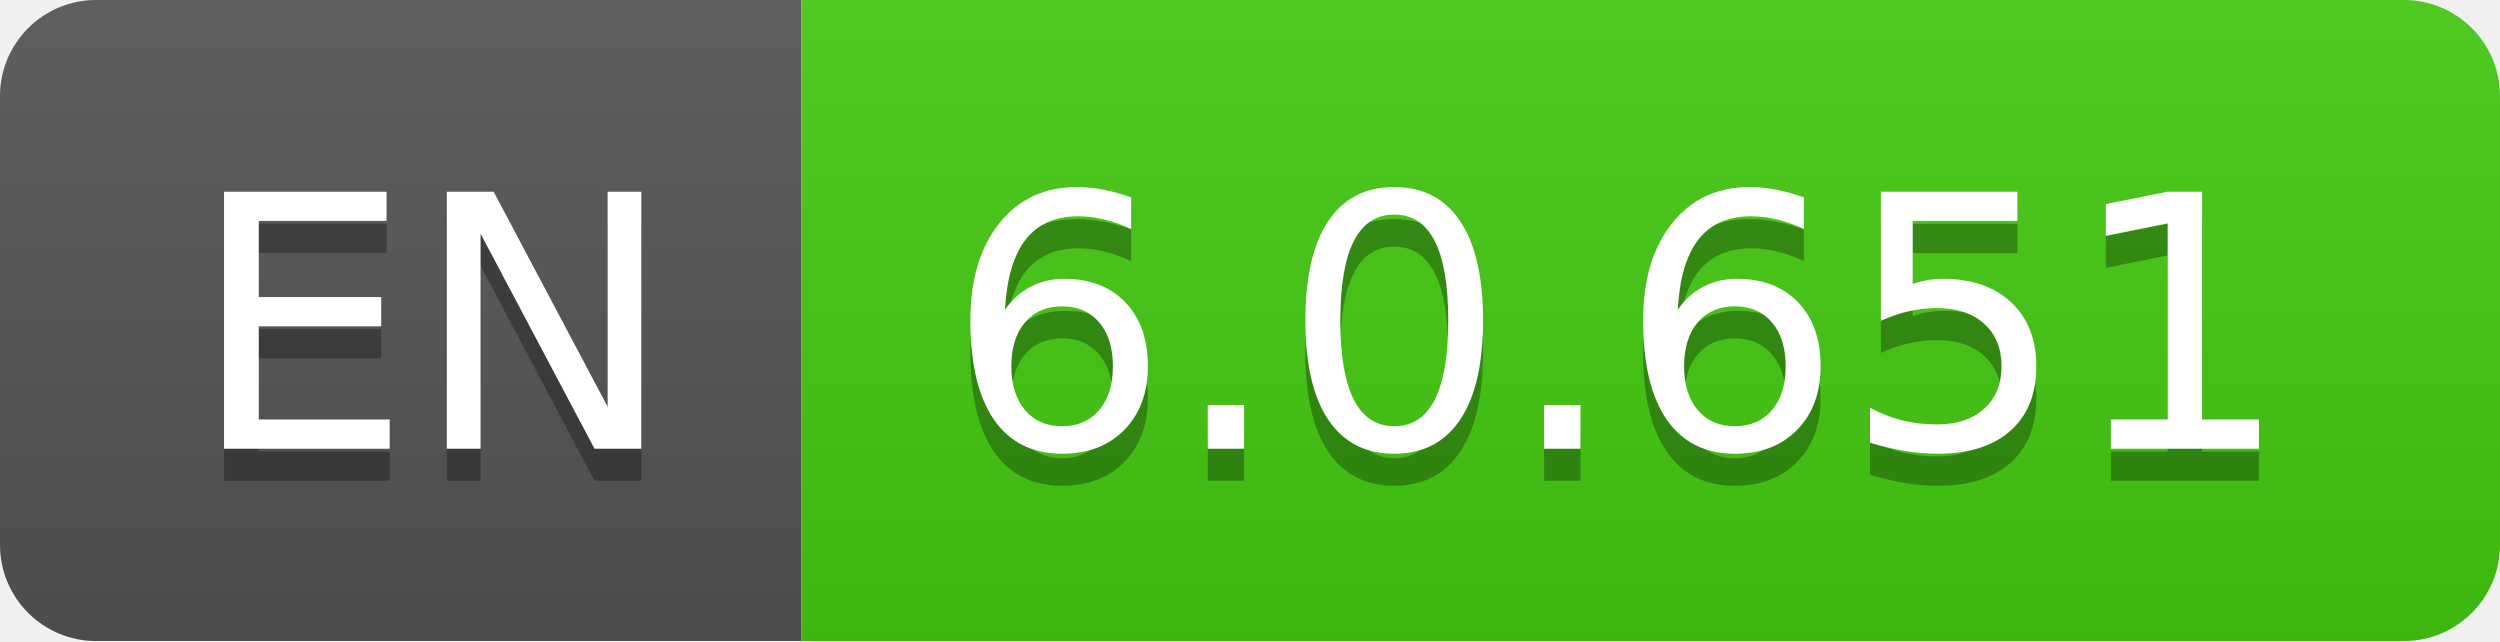
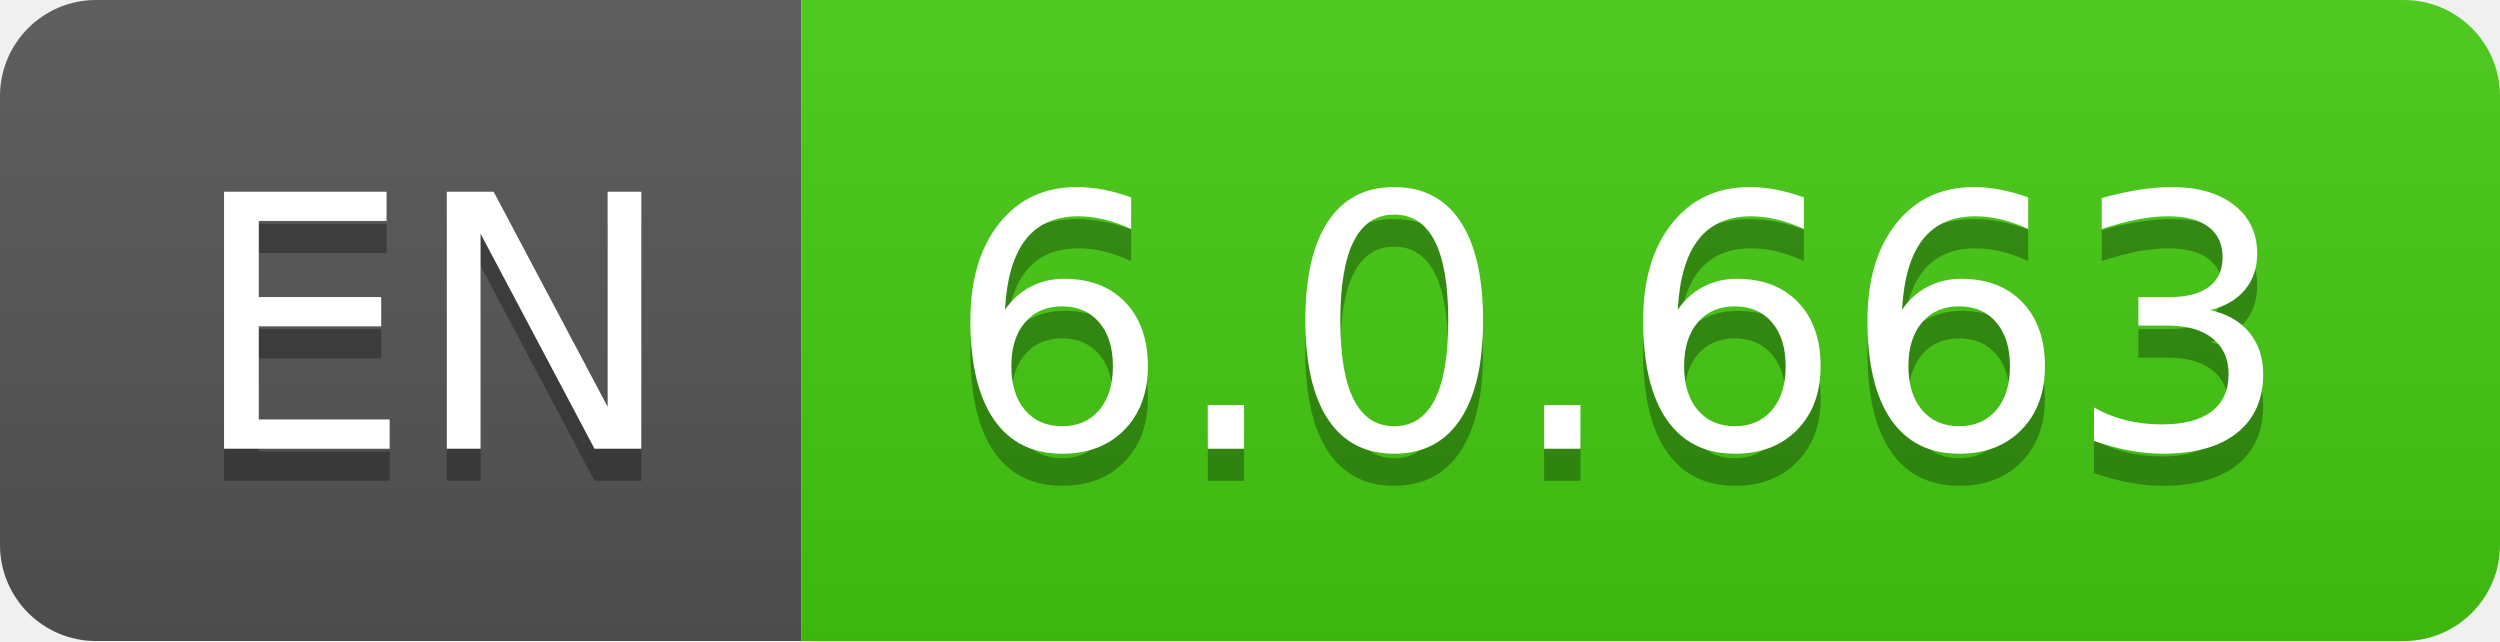
- <svg xmlns="http://www.w3.org/2000/svg" width="78" height="20" role="img" aria-label="EN: 6.0.651">
+ <svg xmlns="http://www.w3.org/2000/svg" width="78" height="20" role="img" aria-label="EN: 6.0.663">
  <linearGradient id="s" x2="0" y2="100%">
    <stop offset="0" stop-color="#bbb" stop-opacity=".1" />
    <stop offset="1" stop-opacity=".1" />
  </linearGradient>
  <clipPath id="r">
    <rect width="78" height="20" rx="3" fill="#fff" />
  </clipPath>
  <g clip-path="url(#r)">
    <rect width="25" height="20" fill="#555" />
    <rect x="25" width="53" height="20" fill="#4c1" />
    <rect width="78" height="20" fill="url(#s)" />
  </g>
  <g fill="#fff" text-anchor="middle" font-family="Verdana,Geneva,DejaVu Sans,sans-serif" text-rendering="geometricPrecision" font-size="110">
    <text aria-hidden="true" x="135" y="150" fill="#010101" fill-opacity=".3" transform="scale(.1)" textLength="150">EN</text>
    <text x="135" y="140" transform="scale(.1)" fill="#fff" textLength="150">EN</text>
-     <text aria-hidden="true" x="505" y="150" fill="#010101" fill-opacity=".3" transform="scale(.1)" textLength="430">6.0.651</text>
-     <text x="505" y="140" transform="scale(.1)" fill="#fff" textLength="430">6.0.651</text>
+     <text aria-hidden="true" x="505" y="150" fill="#010101" fill-opacity=".3" transform="scale(.1)" textLength="430">6.0.663</text>
+     <text x="505" y="140" transform="scale(.1)" fill="#fff" textLength="430">6.0.663</text>
  </g>
</svg>
